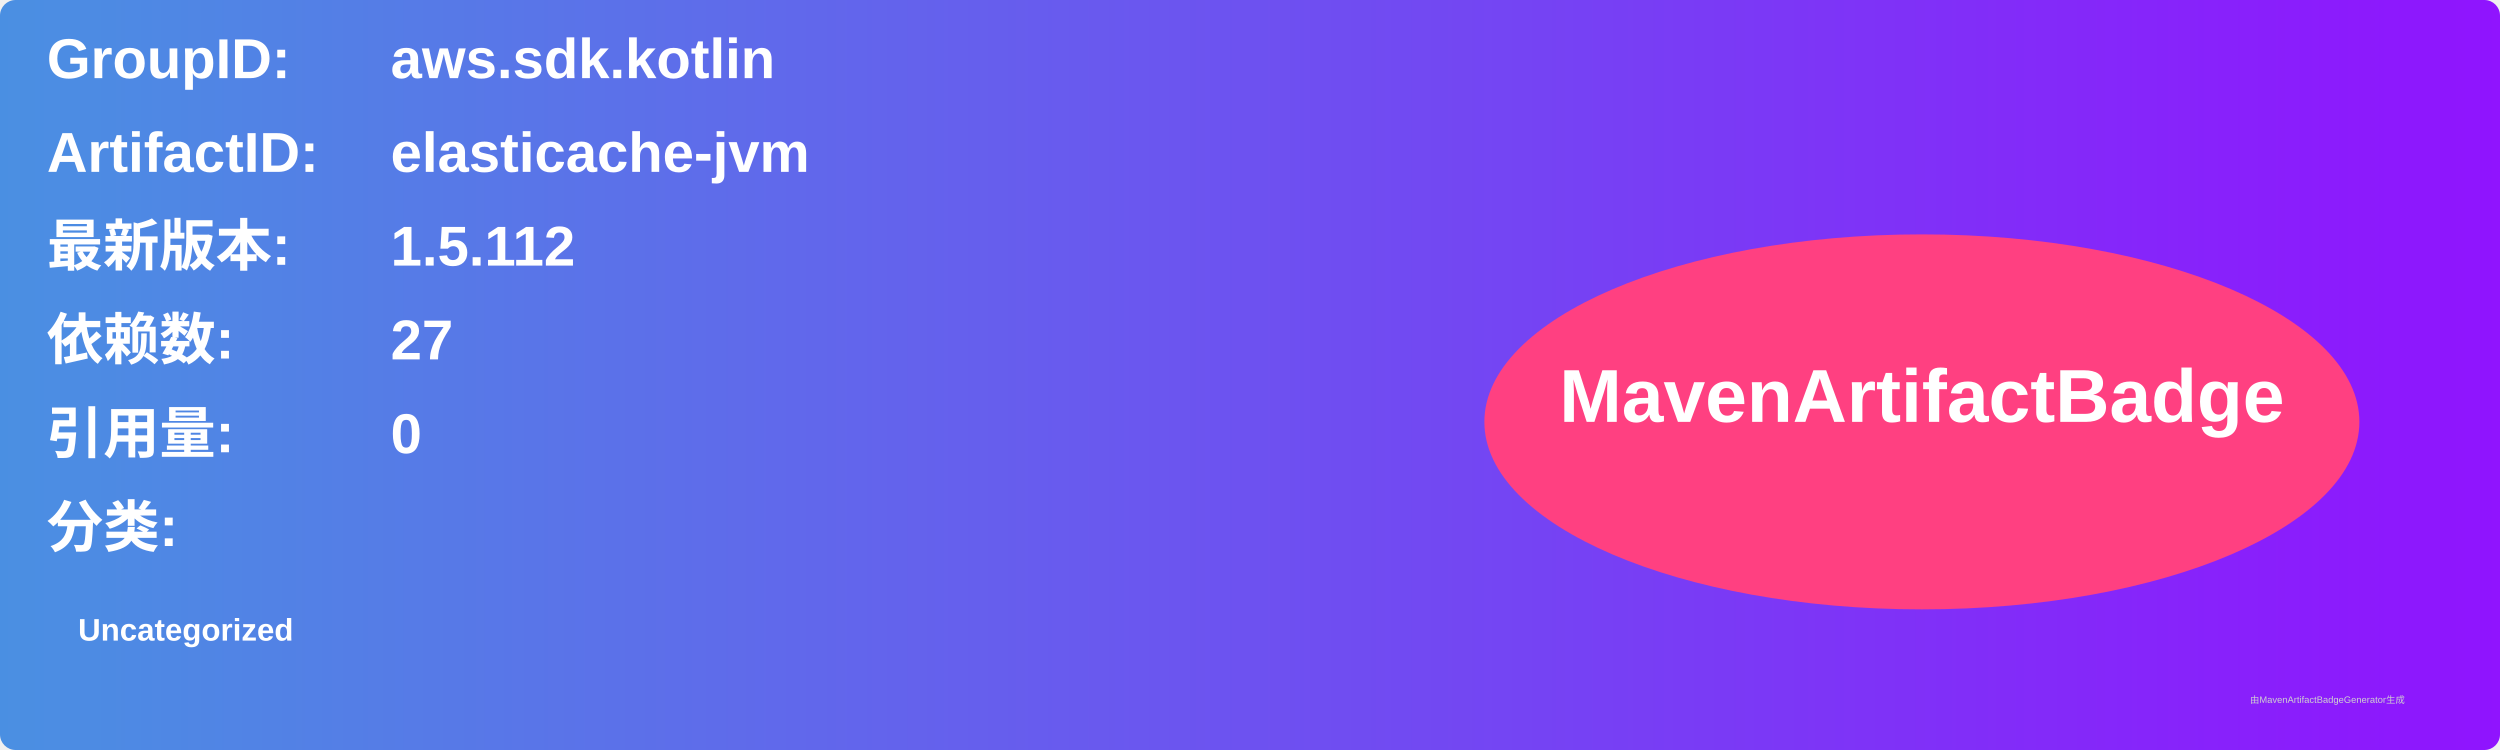
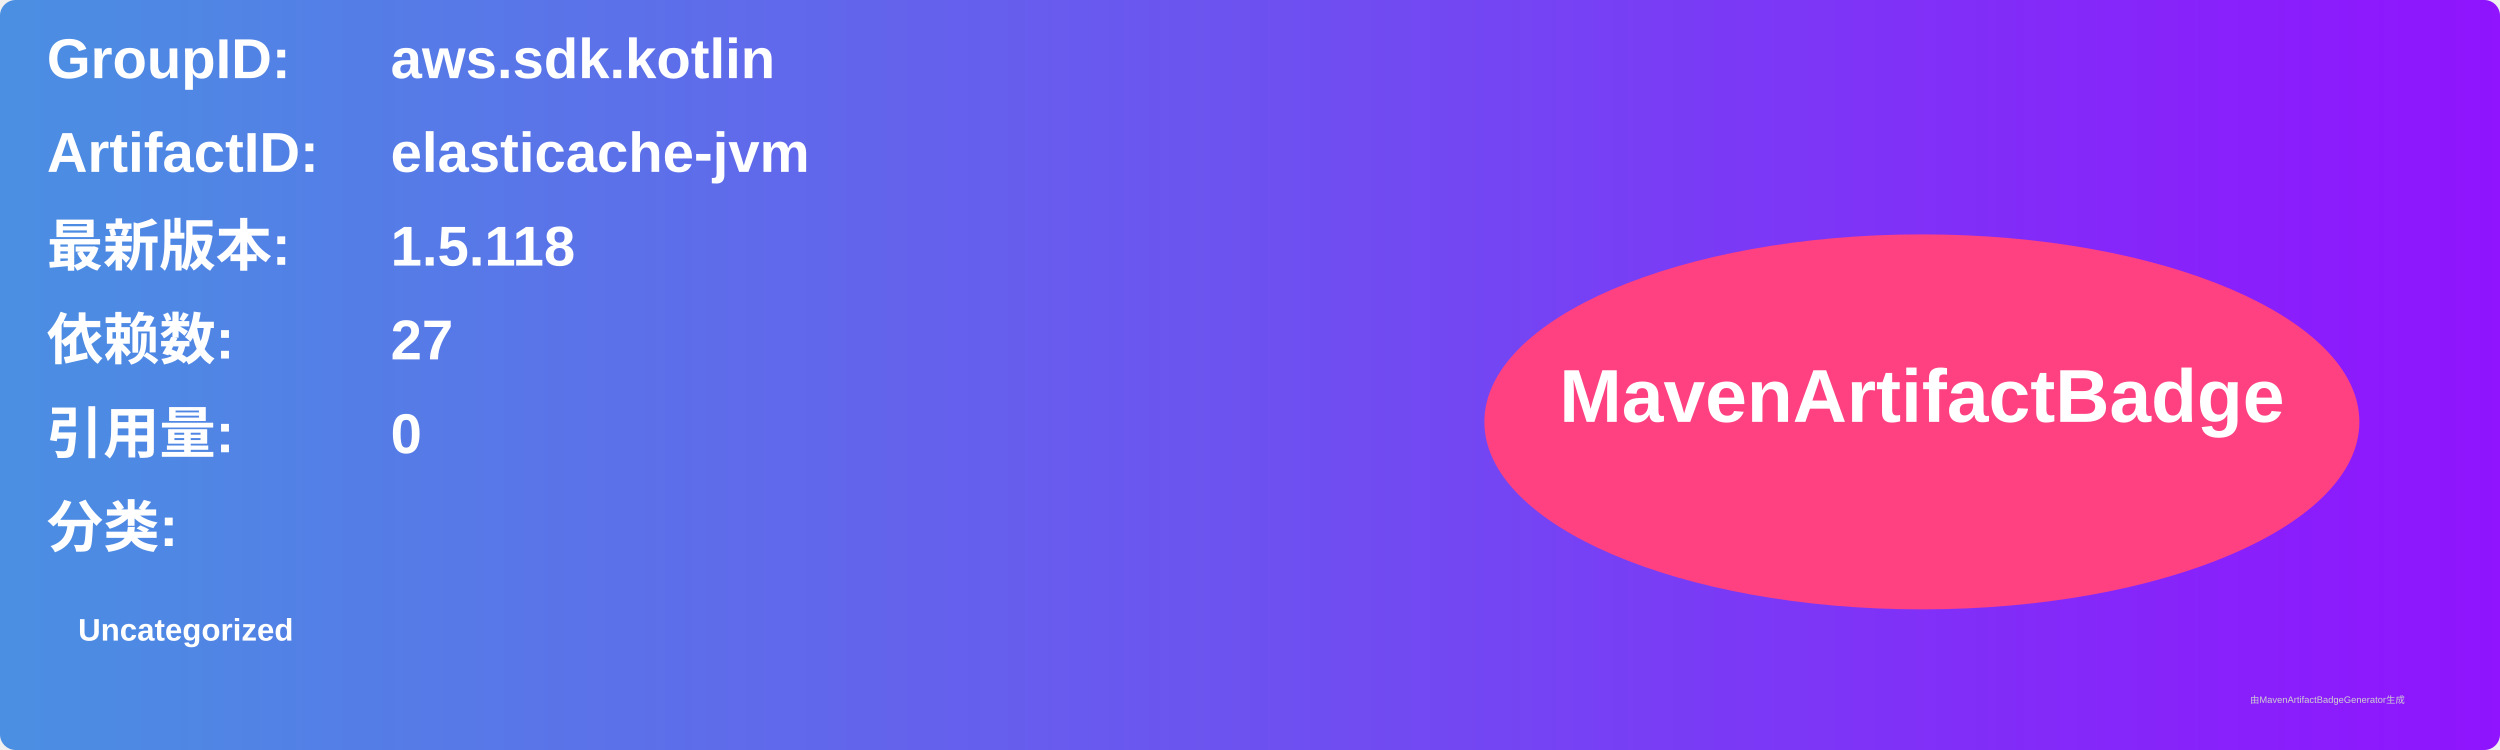
<svg xmlns="http://www.w3.org/2000/svg" width="800" height="240" viewBox="0 0 800 240">
  <linearGradient id="grad" x1="0%" y1="0%" x2="100%" y2="0%">
    <stop offset="0%" stop-color="#4a90e2" />
    <stop offset="100%" stop-color="#9013fe" />
  </linearGradient>
  <rect width="100%" height="100%" rx="5" ry="5" fill="url(#grad)" />
  <g transform="translate(15, 15)">
    <text x="0" y="10" font-family="Arial" font-size="18" fill="white" font-weight="bold" width="260">GroupID:</text>
    <text x="110" y="10" font-family="Arial" font-size="18" fill="white" font-weight="bold" width="460">aws.sdk.kotlin</text>
    <text x="0" y="40" font-family="Arial" font-size="18" fill="white" font-weight="bold" width="260">ArtifactID:</text>
    <text x="110" y="40" font-family="Arial" font-size="18" fill="white" font-weight="bold" width="460">elasticache-jvm</text>
    <text x="0" y="70" font-family="Arial" font-size="18" fill="white" font-weight="bold">最新版本:</text>
    <text x="110" y="70" font-family="Arial" font-size="18" fill="white" font-weight="bold">
-       <tspan font-weight="bold">1.5.112</tspan>
+       <tspan font-weight="bold">1.5.118</tspan>
    </text>
    <text x="0" y="100" font-family="Arial" font-size="18" fill="white" font-weight="bold">依赖数: </text>
    <text x="110" y="100" font-family="Arial" font-size="18" fill="white">
      <tspan font-weight="bold">27</tspan>
    </text>
    <text x="0" y="130" font-family="Arial" font-size="18" fill="white" font-weight="bold">引用量: </text>
    <text x="110" y="130" font-family="Arial" font-size="18" fill="white">
      <tspan font-weight="bold">0</tspan>
    </text>
    <text x="0" y="160" font-family="Arial" font-size="18" fill="white" font-weight="bold">分类:</text>
    <text x="10" y="190" font-family="Arial" font-size="10" fill="white">
      <tspan font-weight="bold">Uncategorized</tspan>
    </text>
    <ellipse cx="600" cy="120" rx="140" ry="60" fill="#ff4081" />
    <text x="600" y="120" text-anchor="middle" font-family="Arial" font-size="24" fill="white" font-weight="bold">MavenArtifactBadge</text>
  </g>
  <text x="720" y="225" font-family="Arial" font-size="3" fill="#d0d0d0">由MavenArtifactBadgeGenerator生成</text>
</svg>
